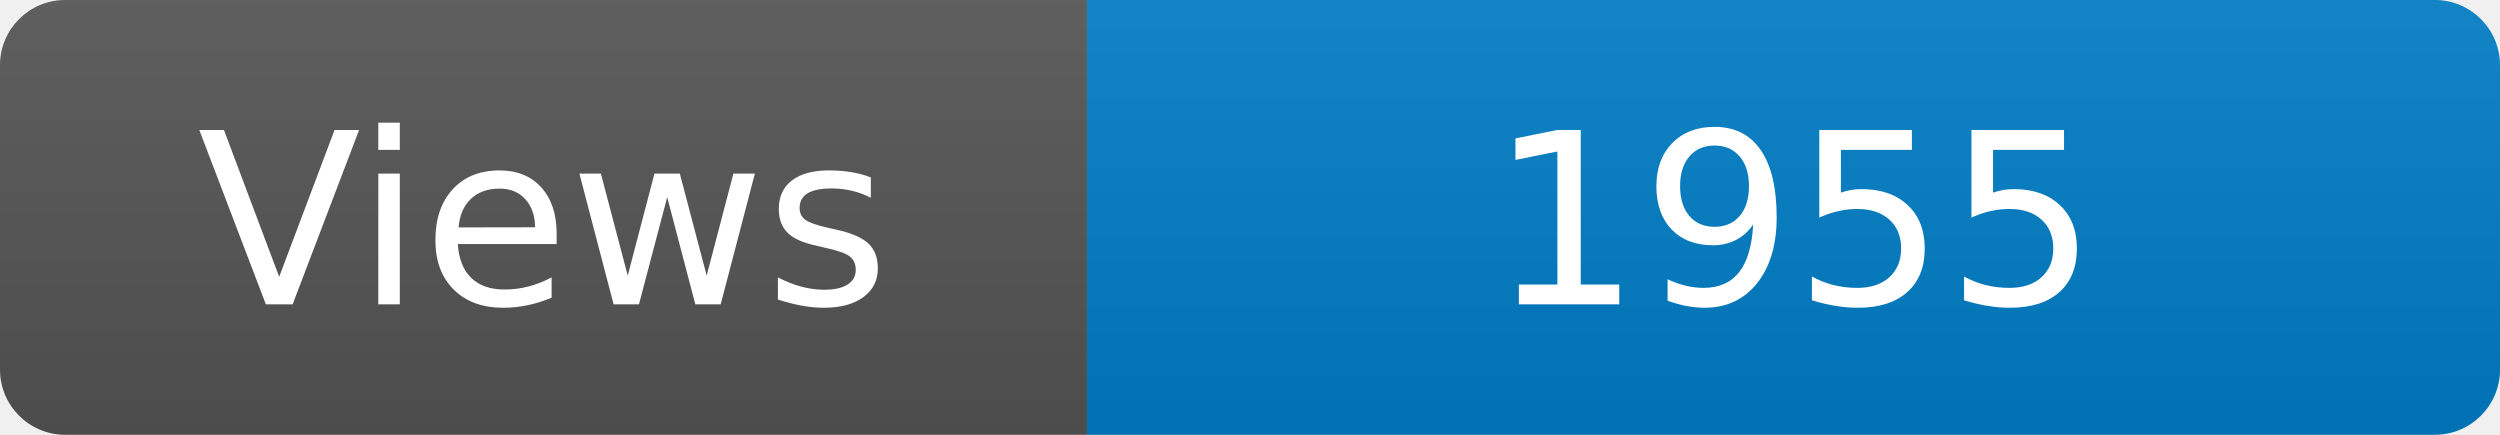
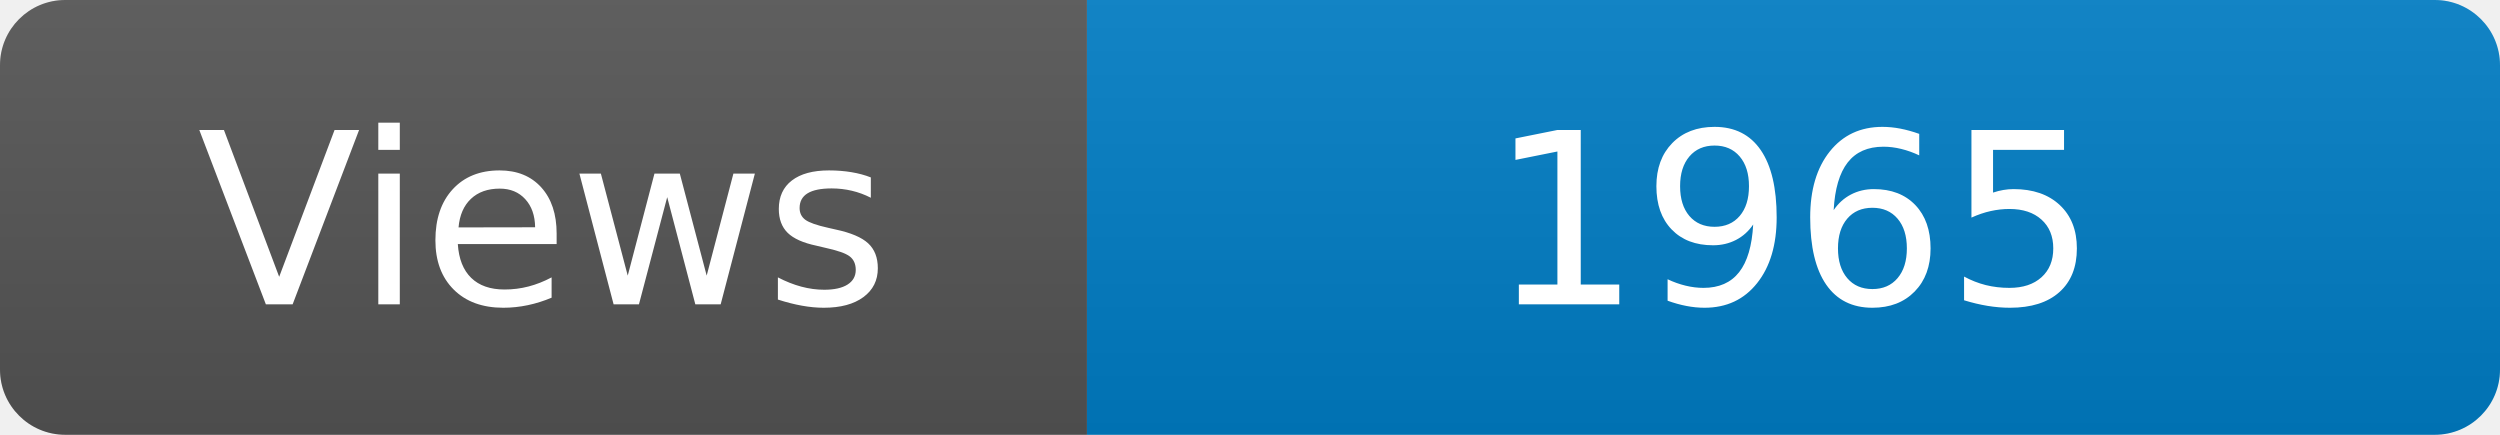
<svg xmlns="http://www.w3.org/2000/svg" width="115" height="20" role="img" aria-label="Maintained?: yes">
  <linearGradient id="s" x2="0" y2="100%">
    <stop offset="0" stop-color="#bbb" stop-opacity=".1" />
    <stop offset="1" stop-opacity=".1" />
  </linearGradient>
  <clipPath id="r">
    <rect width="115" height="20" rx="3" fill="#fff" />
  </clipPath>
  <g clip-path="url(#r)">
    <rect width="50" height="20" fill="#555" />
    <rect x="50" width="160" height="20" fill="#007ec6" />
    <rect width="115" height="20" fill="url(#s)" />
  </g>
  <g fill="#fff" text-anchor="middle" font-family="Verdana,Geneva,DejaVu Sans,sans-serif" font-size="110">
    <text x="250" y="140" transform="scale(.1)" fill="#fff">Views</text>
-     <text x="825" y="140" transform="scale(.1)" fill="#fff">1955</text>
+     <text x="825" y="140" transform="scale(.1)" fill="#fff">1965</text>
  </g>
</svg>
